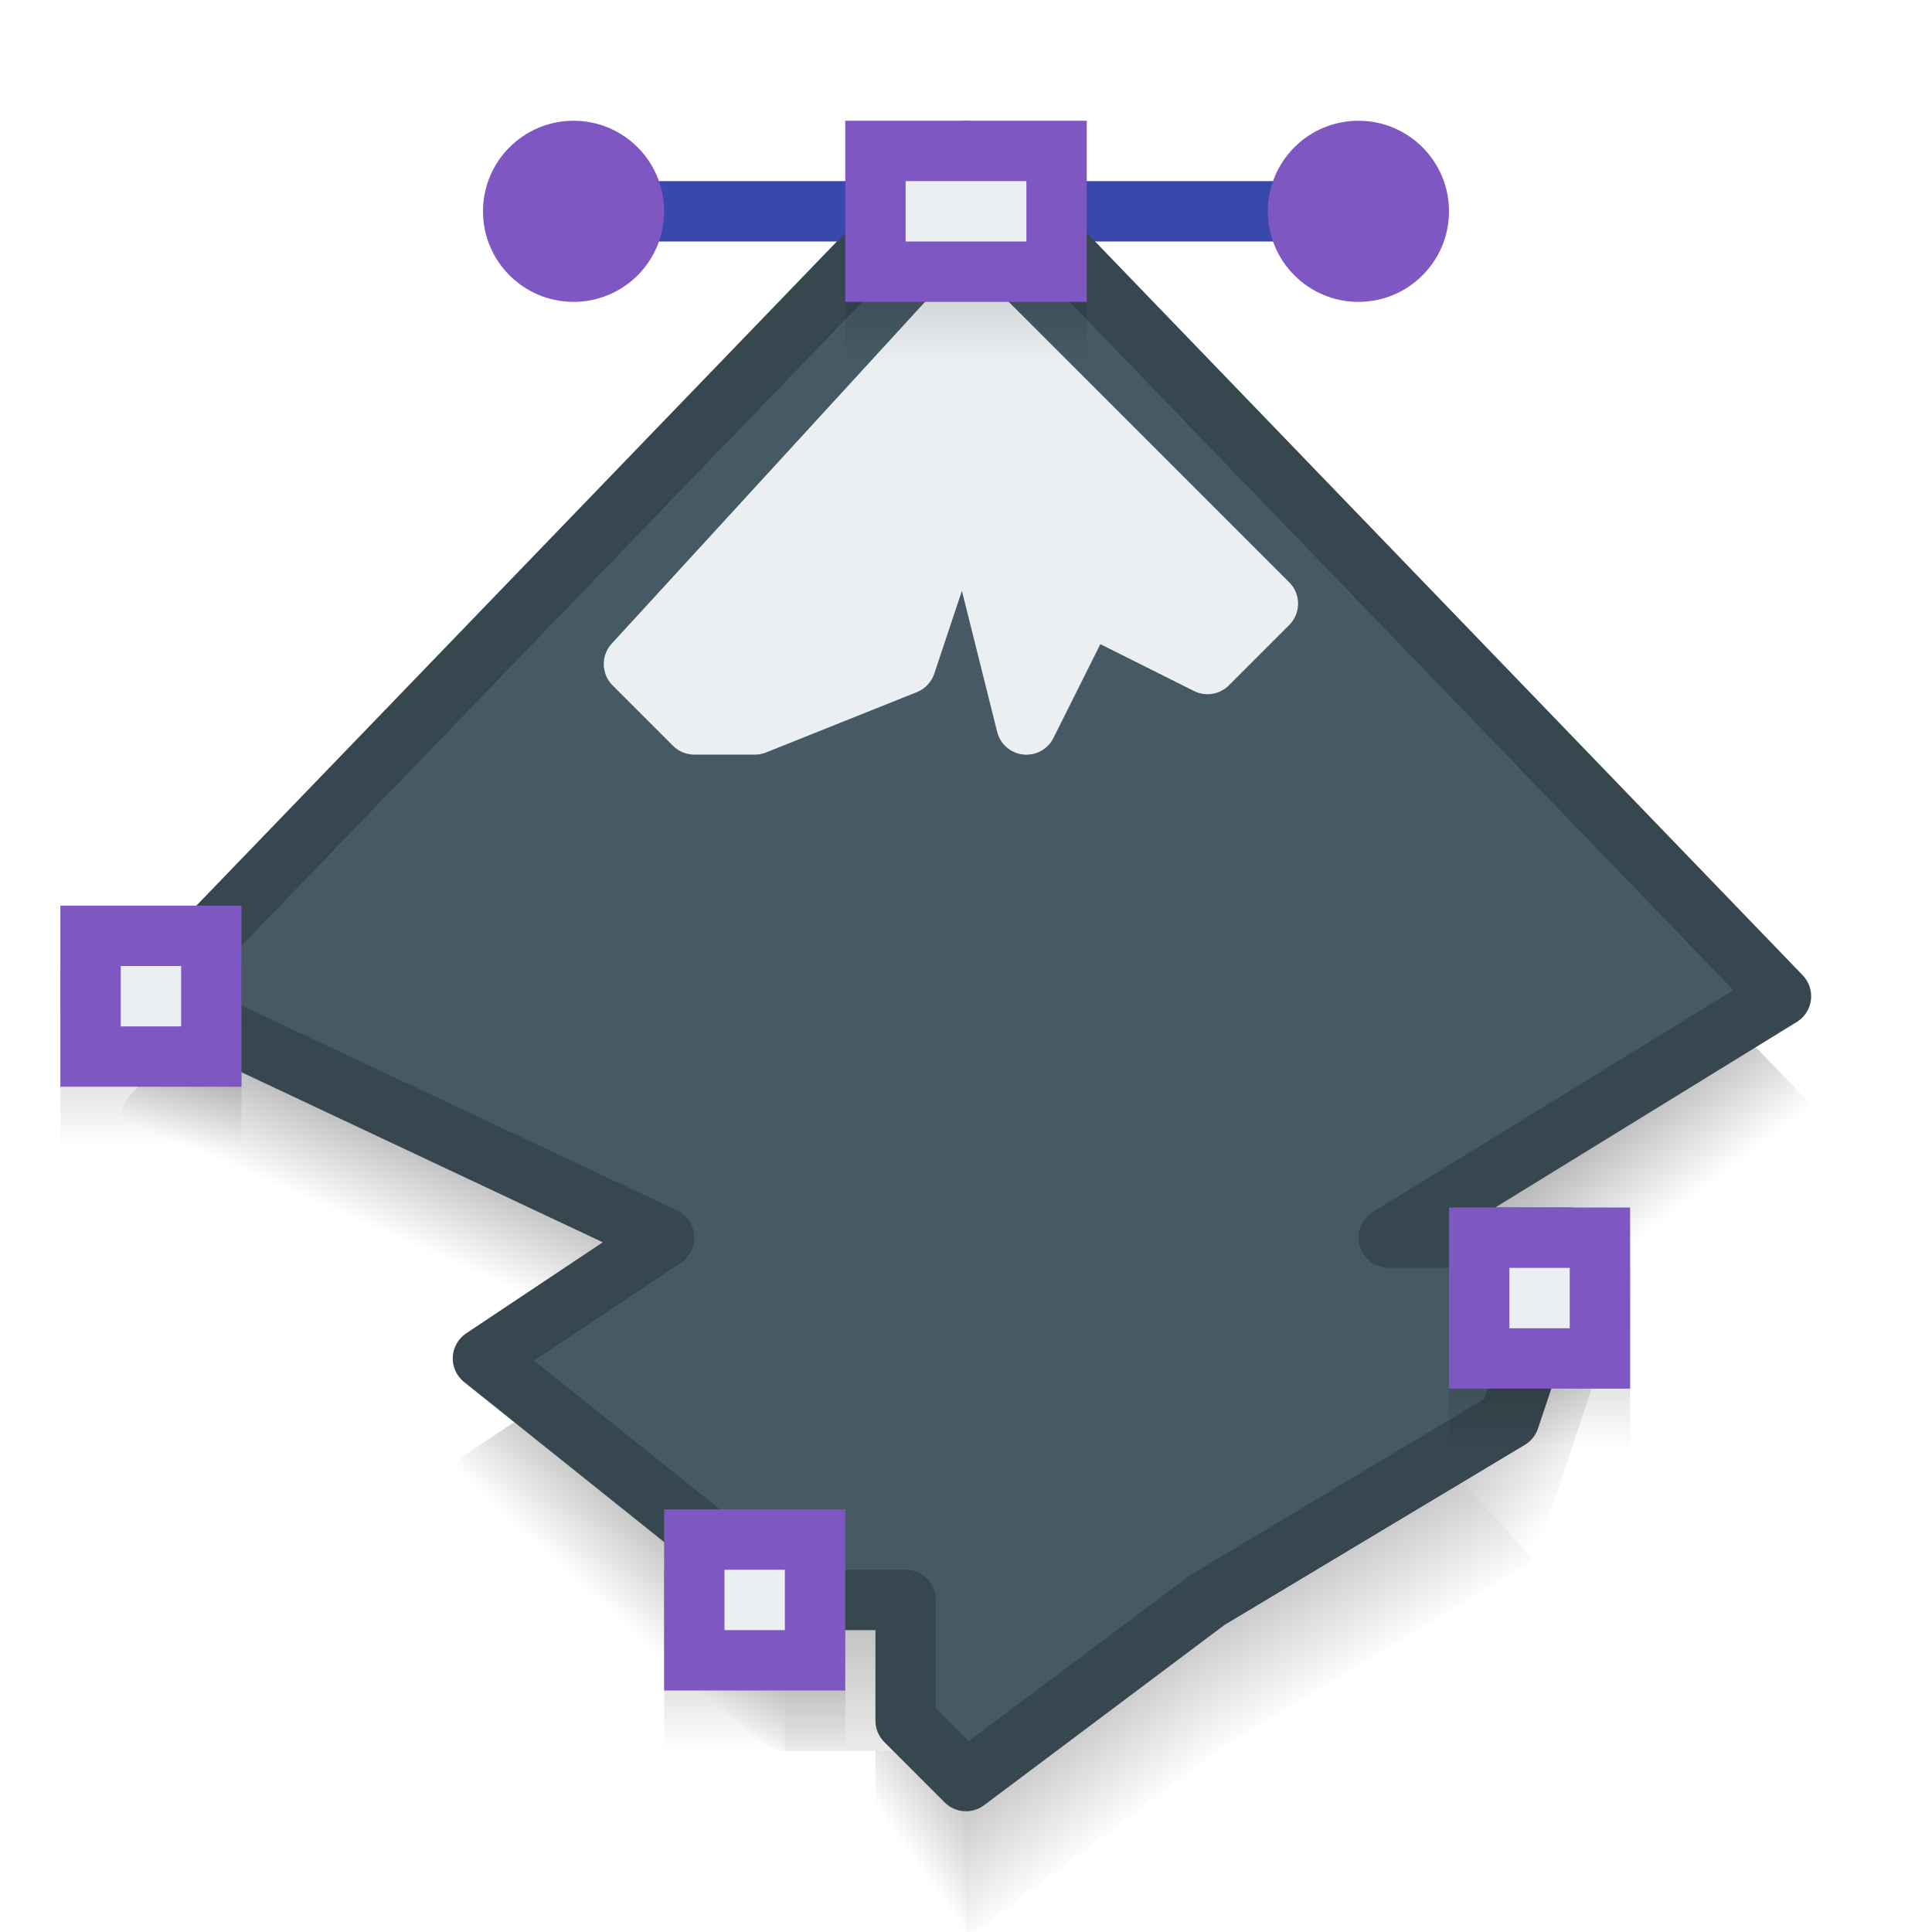
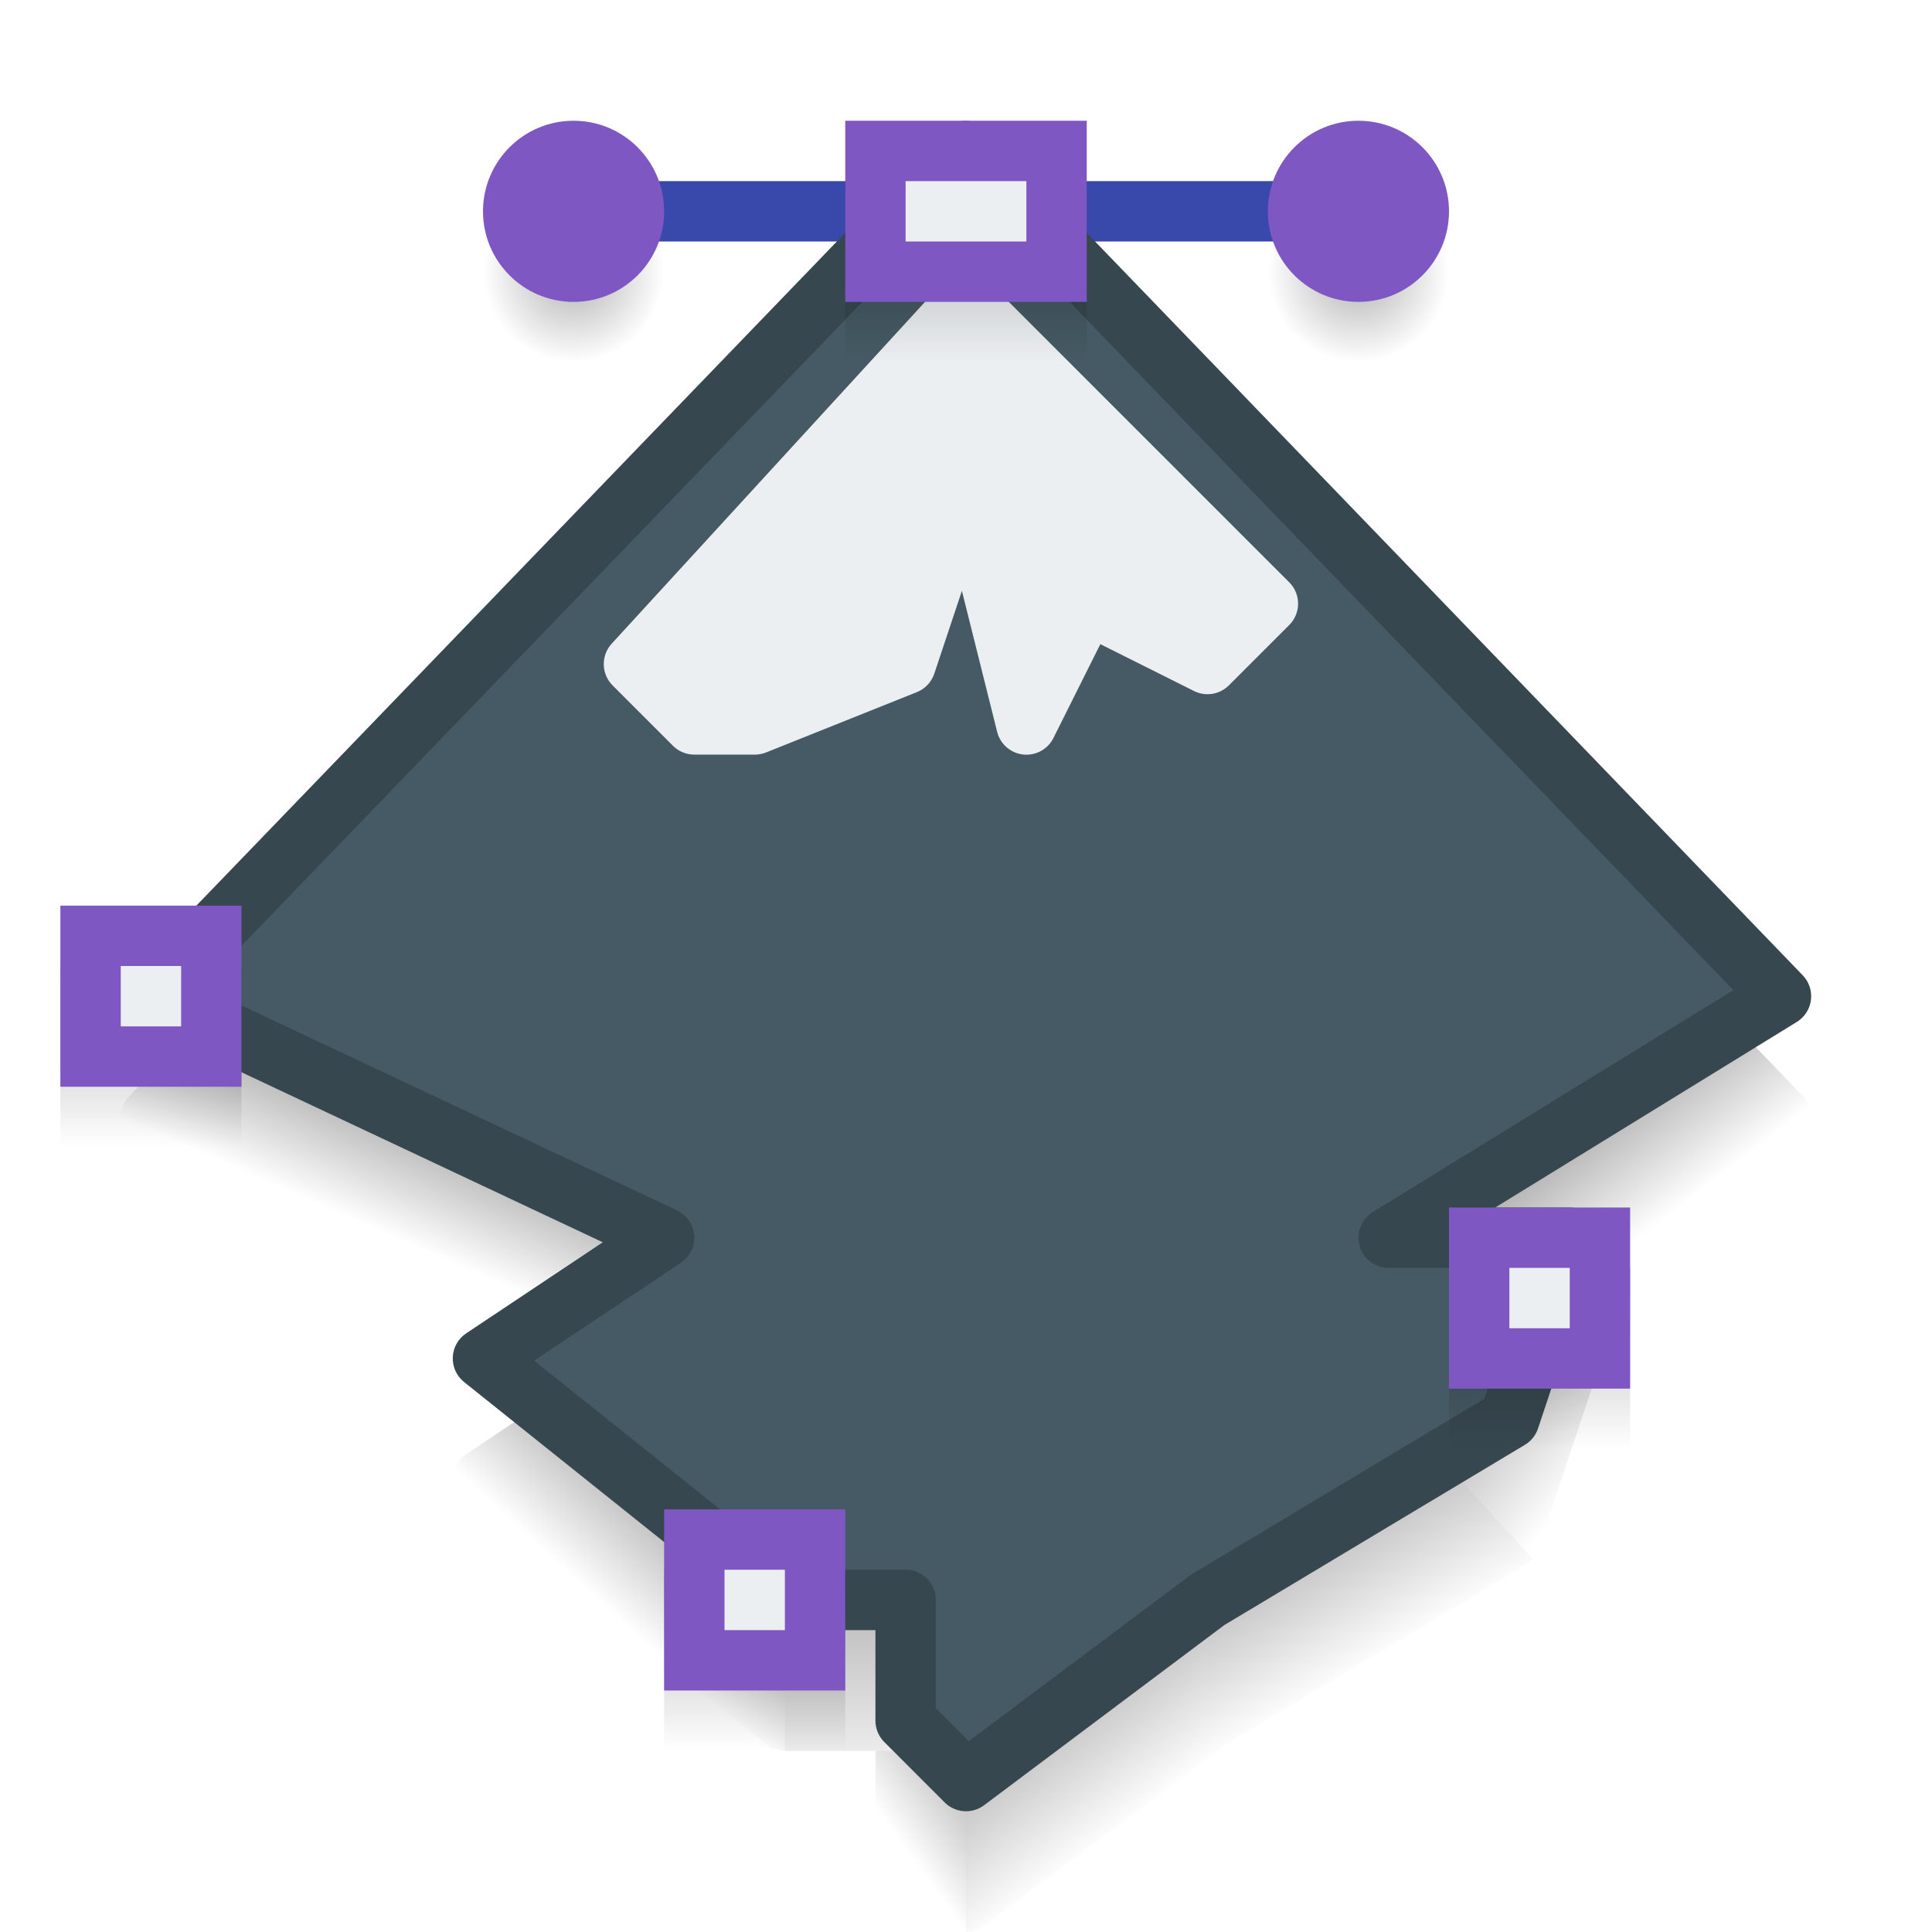
<svg xmlns="http://www.w3.org/2000/svg" xmlns:xlink="http://www.w3.org/1999/xlink" width="32" height="32" viewBox="0 0 32 32" id="svg2" version="1.1">
  <defs id="defs4">
    <style type="text/css" id="current-color-scheme">
      .ColorScheme-Text {
        color:#4d4d4d;
      }
      </style>
    <linearGradient id="linearGradient4837">
      <stop style="stop-color:#000000;stop-opacity:0.31" offset="0" id="stop4839" />
      <stop style="stop-color:#000000;stop-opacity:0;" offset="1" id="stop4841" />
    </linearGradient>
    <linearGradient xlink:href="#linearGradient4837" id="linearGradient4413-1" gradientUnits="userSpaceOnUse" gradientTransform="translate(1004.362,-1096.52)" x1="42" y1="1084.02" x2="45" y2="1084.02" />
    <linearGradient xlink:href="#linearGradient4837" id="linearGradient4413-2" gradientUnits="userSpaceOnUse" gradientTransform="translate(999.3629,-1109.52)" x1="42" y1="1084.02" x2="45" y2="1084.02" />
    <linearGradient xlink:href="#linearGradient4837" id="linearGradient4413-5" gradientUnits="userSpaceOnUse" gradientTransform="translate(994.3624,-1086.52)" x1="42" y1="1084.02" x2="45" y2="1084.02" />
    <linearGradient xlink:href="#linearGradient4837" id="linearGradient4413-7" gradientUnits="userSpaceOnUse" gradientTransform="translate(981.3624,-1100.52)" x1="42" y1="1084.02" x2="45" y2="1084.02" />
    <linearGradient xlink:href="#linearGradient4837" id="linearGradient4441" x1="7.514" y1="18.884" x2="6.763" y2="20.602" gradientUnits="userSpaceOnUse" />
    <linearGradient xlink:href="#linearGradient4837" id="linearGradient4450" x1="10.651" y1="24.443" x2="9.281" y2="25.945" gradientUnits="userSpaceOnUse" />
    <linearGradient xlink:href="#linearGradient4837" id="linearGradient4464" x1="15" y1="26" x2="15" y2="30" gradientUnits="userSpaceOnUse" />
    <linearGradient xlink:href="#linearGradient4837" id="linearGradient4472" gradientUnits="userSpaceOnUse" x1="15.984" y1="28.961" x2="14.54" y2="30" />
    <linearGradient xlink:href="#linearGradient4837" id="linearGradient4474" x1="17.344" y1="27.844" x2="18.984" y2="30" gradientUnits="userSpaceOnUse" />
    <linearGradient xlink:href="#linearGradient4837" id="linearGradient4489" x1="21.469" y1="25.062" x2="22.906" y2="27.469" gradientUnits="userSpaceOnUse" />
    <linearGradient xlink:href="#linearGradient4837" id="linearGradient4497" x1="23.281" y1="24.031" x2="25.344" y2="25.656" gradientUnits="userSpaceOnUse" />
    <linearGradient xlink:href="#linearGradient4837" id="linearGradient4505" x1="26.25" y1="18.625" x2="27.5" y2="20.25" gradientUnits="userSpaceOnUse" />
+     <radialGradient gradientTransform="matrix(0.7499999,0,0,0.7500001,-6.250012,202.4722)" gradientUnits="userSpaceOnUse" r="2" fy="1096.519" fx="21" cy="1096.519" cx="21" id="radialGradient4245-2-8" xlink:href="#linearGradient4837" />
+     <radialGradient gradientTransform="matrix(0.7499999,0,0,0.7500001,6.749988,202.4722)" gradientUnits="userSpaceOnUse" r="2" fy="1096.519" fx="21" cy="1096.519" cx="21" id="radialGradient4245-2-8-7" xlink:href="#linearGradient4837" />
  </defs>
  <g id="layer1" transform="translate(0,-1020.362)">
+     <ellipse cy="1024.862" cx="22.5" id="circle4237-9-7-4" style="opacity:1;fill:url(#radialGradient4245-2-8-7);fill-opacity:1;stroke:none;stroke-width:2;stroke-linecap:round;stroke-linejoin:round;stroke-miterlimit:4;stroke-dasharray:none;stroke-opacity:1" rx="1.5" ry="1.5" />
+     <ellipse cy="1024.862" cx="9.5" id="circle4237-9-7" style="opacity:1;fill:url(#radialGradient4245-2-8);fill-opacity:1;stroke:none;stroke-width:2;stroke-linecap:round;stroke-linejoin:round;stroke-miterlimit:4;stroke-dasharray:none;stroke-opacity:1" rx="1.5" ry="1.5" />
    <path style="color:#000000;font-style:normal;font-variant:normal;font-weight:normal;font-stretch:normal;font-size:medium;line-height:normal;font-family:sans-serif;text-indent:0;text-align:start;text-decoration:none;text-decoration-line:none;text-decoration-style:solid;text-decoration-color:#000000;letter-spacing:normal;word-spacing:normal;text-transform:none;direction:ltr;block-progression:tb;writing-mode:lr-tb;baseline-shift:baseline;text-anchor:start;white-space:normal;clip-rule:nonzero;display:inline;overflow:visible;visibility:visible;opacity:1;isolation:auto;mix-blend-mode:normal;color-interpolation:sRGB;color-interpolation-filters:linearRGB;solid-color:#000000;solid-opacity:1;fill:url(#linearGradient4441);fill-opacity:1;fill-rule:evenodd;stroke:none;stroke-width:1px;stroke-linecap:round;stroke-linejoin:round;stroke-miterlimit:4;stroke-dasharray:none;stroke-dashoffset:0;stroke-opacity:1;color-rendering:auto;image-rendering:auto;shape-rendering:auto;text-rendering:auto;enable-background:accumulate" d="M 13 20.791 L 13 16 L 4.219 16 L 2.141 18.154 A 0.5 0.5 0 0 0 2 18.518 A 0.5 0.5 0 0 0 2.287 18.953 L 9.551 22.373 L 13 20.791 z " id="path4423" transform="translate(0,1020.362)" />
    <path style="color:#000000;font-style:normal;font-variant:normal;font-weight:normal;font-stretch:normal;font-size:medium;line-height:normal;font-family:sans-serif;text-indent:0;text-align:start;text-decoration:none;text-decoration-line:none;text-decoration-style:solid;text-decoration-color:#000000;letter-spacing:normal;word-spacing:normal;text-transform:none;direction:ltr;block-progression:tb;writing-mode:lr-tb;baseline-shift:baseline;text-anchor:start;white-space:normal;clip-rule:nonzero;display:inline;overflow:visible;visibility:visible;opacity:1;isolation:auto;mix-blend-mode:normal;color-interpolation:sRGB;color-interpolation-filters:linearRGB;solid-color:#000000;solid-opacity:1;fill:url(#linearGradient4450);fill-opacity:1;fill-rule:evenodd;stroke:none;stroke-width:1px;stroke-linecap:round;stroke-linejoin:round;stroke-miterlimit:4;stroke-dasharray:none;stroke-dashoffset:0;stroke-opacity:1;color-rendering:auto;image-rendering:auto;shape-rendering:auto;text-rendering:auto;enable-background:accumulate" d="M 13 20.791 L 9.551 22.373 L 9.984 22.576 L 7.723 24.084 A 0.5 0.5 0 0 0 7.688 24.891 L 12.688 28.891 A 0.5 0.5 0 0 0 13 29 L 13 20.791 z " id="path4418" transform="translate(0,1020.362)" />
    <path style="color:#000000;font-style:normal;font-variant:normal;font-weight:normal;font-stretch:normal;font-size:medium;line-height:normal;font-family:sans-serif;text-indent:0;text-align:start;text-decoration:none;text-decoration-line:none;text-decoration-style:solid;text-decoration-color:#000000;letter-spacing:normal;word-spacing:normal;text-transform:none;direction:ltr;block-progression:tb;writing-mode:lr-tb;baseline-shift:baseline;text-anchor:start;white-space:normal;clip-rule:nonzero;display:inline;overflow:visible;visibility:visible;opacity:1;isolation:auto;mix-blend-mode:normal;color-interpolation:sRGB;color-interpolation-filters:linearRGB;solid-color:#000000;solid-opacity:1;fill:url(#linearGradient4472);fill-opacity:1;fill-rule:evenodd;stroke:none;stroke-width:1px;stroke-linecap:round;stroke-linejoin:round;stroke-miterlimit:4;stroke-dasharray:none;stroke-dashoffset:0;stroke-opacity:1;color-rendering:auto;image-rendering:auto;shape-rendering:auto;text-rendering:auto;enable-background:accumulate" d="M 16 29 L 14.5 29 L 14.5 30.5 A 0.5 0.5 0 0 0 14.646 30.854 L 15.646 31.854 A 0.5 0.5 0 0 0 16 32 L 16 29 z " id="path4470" transform="translate(0,1020.362)" />
    <path style="color:#000000;font-style:normal;font-variant:normal;font-weight:normal;font-stretch:normal;font-size:medium;line-height:normal;font-family:sans-serif;text-indent:0;text-align:start;text-decoration:none;text-decoration-line:none;text-decoration-style:solid;text-decoration-color:#000000;letter-spacing:normal;word-spacing:normal;text-transform:none;direction:ltr;block-progression:tb;writing-mode:lr-tb;baseline-shift:baseline;text-anchor:start;white-space:normal;clip-rule:nonzero;display:inline;overflow:visible;visibility:visible;opacity:1;isolation:auto;mix-blend-mode:normal;color-interpolation:sRGB;color-interpolation-filters:linearRGB;solid-color:#000000;solid-opacity:1;fill:url(#linearGradient4464);fill-opacity:1;fill-rule:evenodd;stroke:none;stroke-width:1px;stroke-linecap:round;stroke-linejoin:round;stroke-miterlimit:4;stroke-dasharray:none;stroke-dashoffset:0;stroke-opacity:1;color-rendering:auto;image-rendering:auto;shape-rendering:auto;text-rendering:auto;enable-background:accumulate" d="M 13 16 L 13 29 L 14.5 29 L 16 29 L 16 16 L 13 16 z " id="path4413" transform="translate(0,1020.362)" />
    <path style="color:#000000;font-style:normal;font-variant:normal;font-weight:normal;font-stretch:normal;font-size:medium;line-height:normal;font-family:sans-serif;text-indent:0;text-align:start;text-decoration:none;text-decoration-line:none;text-decoration-style:solid;text-decoration-color:#000000;letter-spacing:normal;word-spacing:normal;text-transform:none;direction:ltr;block-progression:tb;writing-mode:lr-tb;baseline-shift:baseline;text-anchor:start;white-space:normal;clip-rule:nonzero;display:inline;overflow:visible;visibility:visible;opacity:1;isolation:auto;mix-blend-mode:normal;color-interpolation:sRGB;color-interpolation-filters:linearRGB;solid-color:#000000;solid-opacity:1;fill:url(#linearGradient4474);fill-opacity:1;fill-rule:evenodd;stroke:none;stroke-width:1px;stroke-linecap:round;stroke-linejoin:round;stroke-miterlimit:4;stroke-dasharray:none;stroke-dashoffset:0;stroke-opacity:1;color-rendering:auto;image-rendering:auto;shape-rendering:auto;text-rendering:auto;enable-background:accumulate" d="M 16 17.533 L 16 32 A 0.5 0.5 0 0 0 16.008 32 A 0.5 0.5 0 0 0 16.301 31.9 L 20 29.125 L 20 21 L 16 17.533 z " id="path4428" transform="translate(0,1020.362)" />
    <path style="color:#000000;font-style:normal;font-variant:normal;font-weight:normal;font-stretch:normal;font-size:medium;line-height:normal;font-family:sans-serif;text-indent:0;text-align:start;text-decoration:none;text-decoration-line:none;text-decoration-style:solid;text-decoration-color:#000000;letter-spacing:normal;word-spacing:normal;text-transform:none;direction:ltr;block-progression:tb;writing-mode:lr-tb;baseline-shift:baseline;text-anchor:start;white-space:normal;clip-rule:nonzero;display:inline;overflow:visible;visibility:visible;opacity:1;isolation:auto;mix-blend-mode:normal;color-interpolation:sRGB;color-interpolation-filters:linearRGB;solid-color:#000000;solid-opacity:1;fill:url(#linearGradient4489);fill-opacity:1;fill-rule:evenodd;stroke:none;stroke-width:1px;stroke-linecap:round;stroke-linejoin:round;stroke-miterlimit:4;stroke-dasharray:none;stroke-dashoffset:0;stroke-opacity:1;color-rendering:auto;image-rendering:auto;shape-rendering:auto;text-rendering:auto;enable-background:accumulate" d="M 16.455 16 L 16 16 L 16 17.533 L 20 21 L 20 29.125 L 20.279 28.916 L 25.26 25.93 A 0.5 0.5 0 0 0 25.385 25.822 L 16.455 16 z " id="path4434" transform="translate(0,1020.362)" />
    <path style="color:#000000;font-style:normal;font-variant:normal;font-weight:normal;font-stretch:normal;font-size:medium;line-height:normal;font-family:sans-serif;text-indent:0;text-align:start;text-decoration:none;text-decoration-line:none;text-decoration-style:solid;text-decoration-color:#000000;letter-spacing:normal;word-spacing:normal;text-transform:none;direction:ltr;block-progression:tb;writing-mode:lr-tb;baseline-shift:baseline;text-anchor:start;white-space:normal;clip-rule:nonzero;display:inline;overflow:visible;visibility:visible;opacity:1;isolation:auto;mix-blend-mode:normal;color-interpolation:sRGB;color-interpolation-filters:linearRGB;solid-color:#000000;solid-opacity:1;fill:url(#linearGradient4497);fill-opacity:1;fill-rule:evenodd;stroke:none;stroke-width:1px;stroke-linecap:round;stroke-linejoin:round;stroke-miterlimit:4;stroke-dasharray:none;stroke-dashoffset:0;stroke-opacity:1;color-rendering:auto;image-rendering:auto;shape-rendering:auto;text-rendering:auto;enable-background:accumulate" d="M 24.766 22 L 21.91 22 L 25.385 25.822 A 0.5 0.5 0 0 0 25.477 25.658 L 26.477 22.658 A 0.5 0.5 0 0 0 26.002 22 L 24.766 22 z " id="path4439" transform="translate(0,1020.362)" />
    <path style="color:#000000;font-style:normal;font-variant:normal;font-weight:normal;font-stretch:normal;font-size:medium;line-height:normal;font-family:sans-serif;text-indent:0;text-align:start;text-decoration:none;text-decoration-line:none;text-decoration-style:solid;text-decoration-color:#000000;letter-spacing:normal;word-spacing:normal;text-transform:none;direction:ltr;block-progression:tb;writing-mode:lr-tb;baseline-shift:baseline;text-anchor:start;white-space:normal;clip-rule:nonzero;display:inline;overflow:visible;visibility:visible;opacity:1;isolation:auto;mix-blend-mode:normal;color-interpolation:sRGB;color-interpolation-filters:linearRGB;solid-color:#000000;solid-opacity:1;fill:url(#linearGradient4505);fill-opacity:1;fill-rule:evenodd;stroke:none;stroke-width:1px;stroke-linecap:round;stroke-linejoin:round;stroke-miterlimit:4;stroke-dasharray:none;stroke-dashoffset:0;stroke-opacity:1;color-rendering:auto;image-rendering:auto;shape-rendering:auto;text-rendering:auto;enable-background:accumulate" d="M 16.455 16 L 21.91 22 L 24.766 22 L 29.764 18.926 A 0.5 0.5 0 0 0 30 18.508 A 0.5 0.5 0 0 0 29.861 18.154 L 27.783 16 L 16.455 16 z " id="path4405" transform="translate(0,1020.362)" />
    <rect style="opacity:1;fill:#3949ab;fill-opacity:1;stroke:none;stroke-width:2;stroke-linecap:round;stroke-linejoin:round;stroke-miterlimit:4;stroke-dasharray:none;stroke-opacity:1" id="rect4373" width="14" height="1" x="9" y="1023.362" />
    <path style="color:#000000;font-style:normal;font-variant:normal;font-weight:normal;font-stretch:normal;font-size:medium;line-height:normal;font-family:sans-serif;text-indent:0;text-align:start;text-decoration:none;text-decoration-line:none;text-decoration-style:solid;text-decoration-color:#000000;letter-spacing:normal;word-spacing:normal;text-transform:none;direction:ltr;block-progression:tb;writing-mode:lr-tb;baseline-shift:baseline;text-anchor:start;white-space:normal;clip-rule:nonzero;display:inline;overflow:visible;visibility:visible;opacity:1;isolation:auto;mix-blend-mode:normal;color-interpolation:sRGB;color-interpolation-filters:linearRGB;solid-color:#000000;solid-opacity:1;fill:#37474f;fill-opacity:1;fill-rule:evenodd;stroke:none;stroke-width:1px;stroke-linecap:round;stroke-linejoin:round;stroke-miterlimit:4;stroke-dasharray:none;stroke-dashoffset:0;stroke-opacity:1;color-rendering:auto;image-rendering:auto;shape-rendering:auto;text-rendering:auto;enable-background:accumulate" d="m 16.002,1022.362 a 0.5,0.5 0 0 0 -0.361,0.154 l -13.501,14 a 0.5,0.5 0 0 0 0.146,0.799 l 7.698,3.623 -2.262,1.508 a 0.5,0.5 0 0 0 -0.035,0.807 l 5,4 a 0.5,0.5 0 0 0 0.313,0.109 l 1.5,0 0,1.5 a 0.5,0.5 0 0 0 0.146,0.353 l 1,1 a 0.5,0.5 0 0 0 0.654,0.047 l 3.979,-2.984 4.979,-2.986 a 0.5,0.5 0 0 0 0.217,-0.272 l 1,-3 a 0.5,0.5 0 0 0 -0.475,-0.658 l -1.234,0 4.996,-3.074 a 0.5,0.5 0 0 0 0.098,-0.771 l -13.501,-14 a 0.5,0.5 0 0 0 -0.357,-0.154 z" id="path4399" />
    <path style="color:#000000;font-style:normal;font-variant:normal;font-weight:normal;font-stretch:normal;font-size:medium;line-height:normal;font-family:sans-serif;text-indent:0;text-align:start;text-decoration:none;text-decoration-line:none;text-decoration-style:solid;text-decoration-color:#000000;letter-spacing:normal;word-spacing:normal;text-transform:none;direction:ltr;block-progression:tb;writing-mode:lr-tb;baseline-shift:baseline;text-anchor:start;white-space:normal;clip-rule:nonzero;display:inline;overflow:visible;visibility:visible;opacity:1;isolation:auto;mix-blend-mode:normal;color-interpolation:sRGB;color-interpolation-filters:linearRGB;solid-color:#000000;solid-opacity:1;fill:#455a64;fill-opacity:1;fill-rule:evenodd;stroke:none;stroke-width:1px;stroke-linecap:round;stroke-linejoin:round;stroke-miterlimit:4;stroke-dasharray:none;stroke-dashoffset:0;stroke-opacity:1;color-rendering:auto;image-rendering:auto;shape-rendering:auto;text-rendering:auto;enable-background:accumulate" d="m 16,1023.582 12.71,13.18 -5.971,3.674 a 0.5,0.5 0 0 0 0.262,0.926 l 2.307,0 -0.723,2.168 -4.842,2.904 a 0.5,0.5 0 0 0 -0.043,0.029 l -3.653,2.738 -0.547,-0.547 0,-1.793 a 0.5,0.5 0 0 0 -0.5,-0.5 l -1.824,0 -4.33,-3.463 2.432,-1.621 a 0.5,0.5 0 0 0 -0.064,-0.867 l -7.87,-3.703 12.657,-13.125 z" id="path4279" />
    <path style="color:#000000;font-style:normal;font-variant:normal;font-weight:normal;font-stretch:normal;font-size:medium;line-height:normal;font-family:sans-serif;text-indent:0;text-align:start;text-decoration:none;text-decoration-line:none;text-decoration-style:solid;text-decoration-color:#000000;letter-spacing:normal;word-spacing:normal;text-transform:none;direction:ltr;block-progression:tb;writing-mode:lr-tb;baseline-shift:baseline;text-anchor:start;white-space:normal;clip-rule:nonzero;display:inline;overflow:visible;visibility:visible;opacity:1;isolation:auto;mix-blend-mode:normal;color-interpolation:sRGB;color-interpolation-filters:linearRGB;solid-color:#000000;solid-opacity:1;fill:#eceff1;fill-opacity:1;fill-rule:evenodd;stroke:none;stroke-width:1px;stroke-linecap:round;stroke-linejoin:round;stroke-miterlimit:4;stroke-dasharray:none;stroke-dashoffset:0;stroke-opacity:1;color-rendering:auto;image-rendering:auto;shape-rendering:auto;text-rendering:auto;enable-background:accumulate" d="m 15.992,1024.862 a 0.5,0.5 0 0 0 -0.361,0.162 l -5.5,6 a 0.5,0.5 0 0 0 0.016,0.691 l 1,1 A 0.5,0.5 0 0 0 11.5,1032.861 l 1,0 a 0.5,0.5 0 0 0 0.186,-0.035 l 2.5,-1 a 0.5,0.5 0 0 0 0.289,-0.307 l 0.457,-1.371 0.584,2.336 a 0.5,0.5 0 0 0 0.932,0.102 l 0.777,-1.555 1.553,0.777 a 0.5,0.5 0 0 0 0.576,-0.094 l 1,-1 a 0.5,0.5 0 0 0 0,-0.707 l -5,-5 a 0.5,0.5 0 0 0 -0.361,-0.146 z" id="path4403" />
    <rect transform="matrix(0,1,-1,0,0,0)" style="opacity:1;fill:url(#linearGradient4413-1);fill-opacity:1;stroke:none;stroke-width:2;stroke-linecap:round;stroke-linejoin:round;stroke-miterlimit:4;stroke-dasharray:none;stroke-opacity:1" id="rect4401-7" width="3" height="3" x="1046.362" y="-14" />
    <rect y="1045.362" x="11" height="3" width="3" id="rect4403-4" style="opacity:1;fill:#7e57c2;fill-opacity:1;stroke:none;stroke-width:2;stroke-linecap:round;stroke-linejoin:round;stroke-miterlimit:4;stroke-dasharray:none;stroke-opacity:1" />
    <rect y="1046.362" x="12" height="1" width="1" id="rect4405-1" style="opacity:1;fill:#eceff1;fill-opacity:1;stroke:none;stroke-width:2;stroke-linecap:round;stroke-linejoin:round;stroke-miterlimit:4;stroke-dasharray:none;stroke-opacity:1" />
    <rect transform="matrix(0,1,-1,0,0,0)" style="opacity:1;fill:url(#linearGradient4413-2);fill-opacity:1;stroke:none;stroke-width:2;stroke-linecap:round;stroke-linejoin:round;stroke-miterlimit:4;stroke-dasharray:none;stroke-opacity:1" id="rect4401-1" width="3" height="3" x="1041.362" y="-27" />
    <rect y="1040.362" x="24" height="3" width="3" id="rect4403-0" style="opacity:1;fill:#7e57c2;fill-opacity:1;stroke:none;stroke-width:2;stroke-linecap:round;stroke-linejoin:round;stroke-miterlimit:4;stroke-dasharray:none;stroke-opacity:1" />
    <rect y="1041.362" x="25" height="1" width="1" id="rect4405-4" style="opacity:1;fill:#eceff1;fill-opacity:1;stroke:none;stroke-width:2;stroke-linecap:round;stroke-linejoin:round;stroke-miterlimit:4;stroke-dasharray:none;stroke-opacity:1" />
    <rect transform="matrix(0,1,-1,0,0,0)" style="opacity:1;fill:url(#linearGradient4413-5);fill-opacity:1;stroke:none;stroke-width:2;stroke-linecap:round;stroke-linejoin:round;stroke-miterlimit:4;stroke-dasharray:none;stroke-opacity:1" id="rect4401-0" width="3" height="3" x="1036.362" y="-4" />
    <rect y="1035.362" x="1" height="3" width="3" id="rect4403-2" style="opacity:1;fill:#7e57c2;fill-opacity:1;stroke:none;stroke-width:2;stroke-linecap:round;stroke-linejoin:round;stroke-miterlimit:4;stroke-dasharray:none;stroke-opacity:1" />
    <rect y="1036.362" x="2" height="1" width="1" id="rect4405-2" style="opacity:1;fill:#eceff1;fill-opacity:1;stroke:none;stroke-width:2;stroke-linecap:round;stroke-linejoin:round;stroke-miterlimit:4;stroke-dasharray:none;stroke-opacity:1" />
    <rect transform="matrix(0,1,-1,0,0,0)" style="opacity:1;fill:url(#linearGradient4413-7);fill-opacity:1;stroke:none;stroke-width:2;stroke-linecap:round;stroke-linejoin:round;stroke-miterlimit:4;stroke-dasharray:none;stroke-opacity:1" id="rect4401-4" width="3" height="4" x="1023.362" y="-18" />
    <rect y="1022.362" x="14" height="3" width="4" id="rect4403-5" style="opacity:1;fill:#7e57c2;fill-opacity:1;stroke:none;stroke-width:2;stroke-linecap:round;stroke-linejoin:round;stroke-miterlimit:4;stroke-dasharray:none;stroke-opacity:1" />
    <rect y="1023.362" x="15" height="1" width="2" id="rect4405-8" style="opacity:1;fill:#eceff1;fill-opacity:1;stroke:none;stroke-width:2;stroke-linecap:round;stroke-linejoin:round;stroke-miterlimit:4;stroke-dasharray:none;stroke-opacity:1" />
    <circle style="opacity:1;fill:#7e57c2;fill-opacity:1;stroke:none;stroke-width:2;stroke-linecap:round;stroke-linejoin:round;stroke-miterlimit:4;stroke-dasharray:none;stroke-opacity:1" id="path4377" cx="9.5" cy="1023.862" r="1.5" />
    <circle r="1.5" cy="1023.862" cx="22.5" id="circle4379" style="opacity:1;fill:#7e57c2;fill-opacity:1;stroke:none;stroke-width:2;stroke-linecap:round;stroke-linejoin:round;stroke-miterlimit:4;stroke-dasharray:none;stroke-opacity:1" />
  </g>
</svg>
